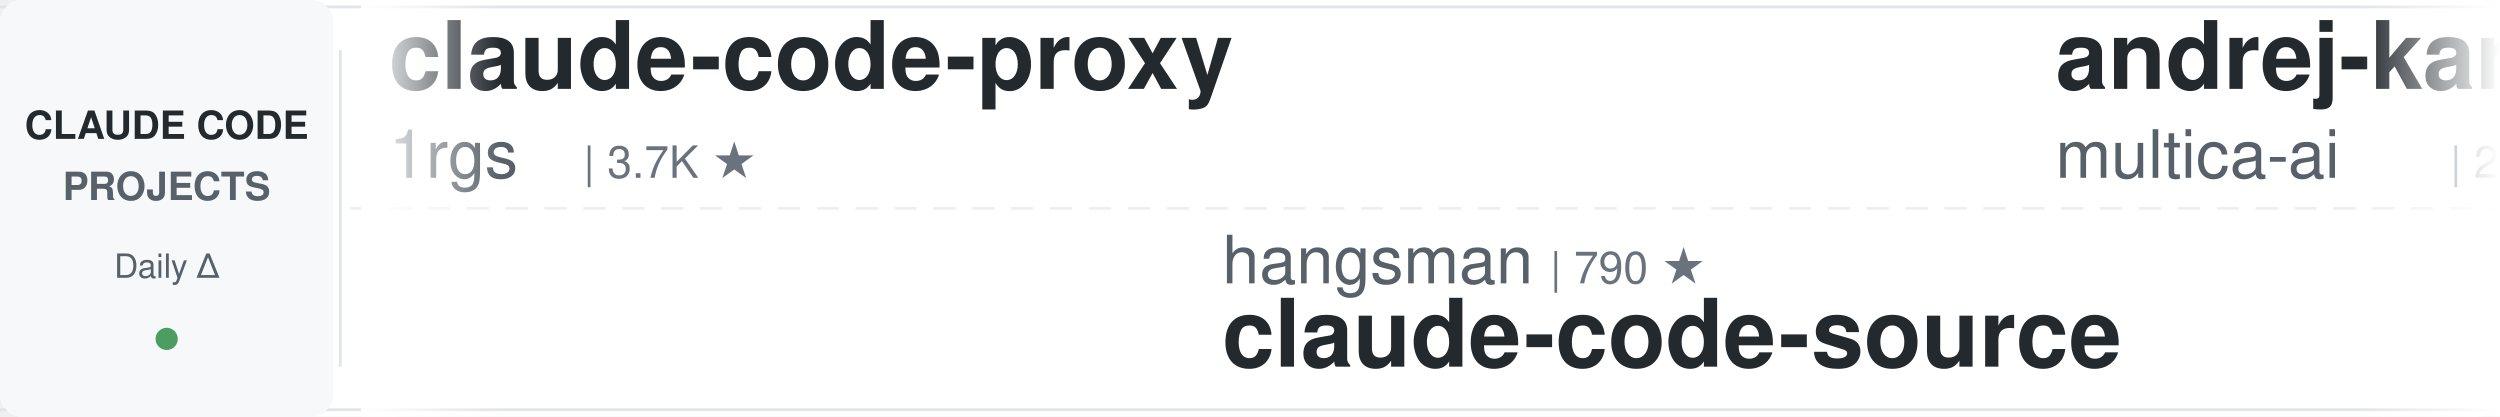
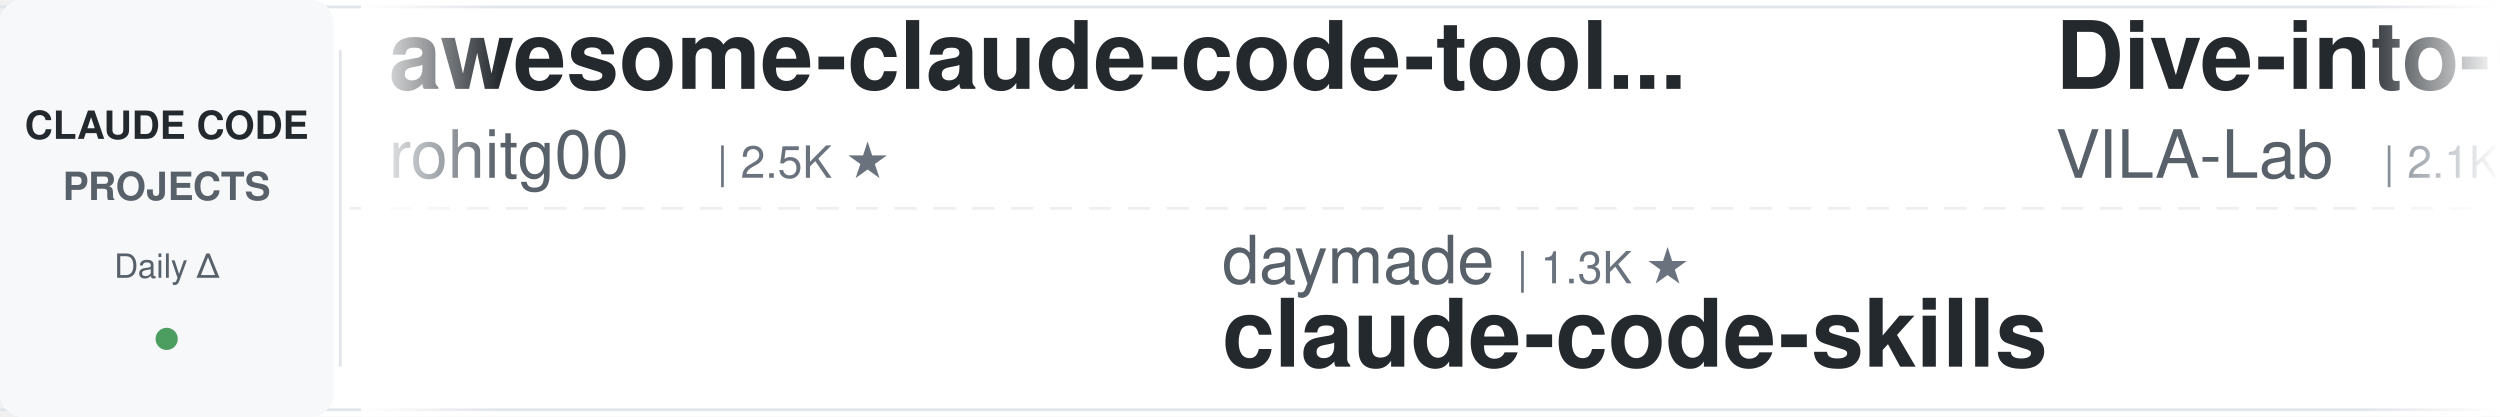
<svg xmlns="http://www.w3.org/2000/svg" width="900" height="150">
  <defs>
    <linearGradient id="leftFade" x1="0%" y1="0%" x2="100%" y2="0%">
      <stop offset="0%" style="stop-color:#ffffff;stop-opacity:1" />
      <stop offset="100%" style="stop-color:#ffffff;stop-opacity:0" />
    </linearGradient>
    <linearGradient id="rightFade" x1="0%" y1="0%" x2="100%" y2="0%">
      <stop offset="0%" style="stop-color:#ffffff;stop-opacity:0" />
      <stop offset="100%" style="stop-color:#ffffff;stop-opacity:1" />
    </linearGradient>
  </defs>
  <rect width="900" height="150" fill="#ffffff" rx="8" />
  <rect x="0" y="2" width="900" height="1" fill="#e1e4e8" />
  <rect x="0" y="147" width="900" height="1" fill="#e1e4e8" />
  <line x1="0" y1="75" x2="900" y2="75" stroke="#e1e4e8" stroke-width="1" stroke-dasharray="8 6" opacity="0.6" />
  <rect x="0" y="0" width="120" height="150" fill="#f6f8fa" rx="8" />
  <text x="60" y="50" font-family="-apple-system, BlinkMacSystemFont, 'Segoe UI', Helvetica, Arial, sans-serif" font-size="14" font-weight="600" fill="#24292e" text-anchor="middle">CLAUDE CODE</text>
  <text x="60" y="72" font-family="-apple-system, BlinkMacSystemFont, 'Segoe UI', Helvetica, Arial, sans-serif" font-size="14" font-weight="600" fill="#586069" text-anchor="middle">PROJECTS</text>
  <text x="60" y="100" font-family="-apple-system, BlinkMacSystemFont, 'Segoe UI', Helvetica, Arial, sans-serif" font-size="12" font-weight="500" fill="#586069" text-anchor="middle">Daily Δ</text>
  <circle cx="60" cy="122" r="4" fill="#22863a" opacity="0.8" />
  <rect x="122" y="18" width="1" height="114" fill="#e1e4e8" />
  <clipPath id="tickerClip">
    <rect x="130" y="0" width="770" height="150" />
  </clipPath>
  <g clip-path="url(#tickerClip)">
    <g id="tickerItems">
      <animateTransform attributeName="transform" attributeType="XML" type="translate" from="0 0" to="-3000 0" dur="54s" repeatCount="indefinite" />
      <g transform="translate(0, 0)">
-         <text x="140" y="32" font-family="-apple-system, BlinkMacSystemFont, 'Segoe UI', Helvetica, Arial, sans-serif" font-size="34" font-weight="600" fill="#24292e">claude-code-proxy</text>
-         <text x="140" y="64" font-family="-apple-system, BlinkMacSystemFont, 'Segoe UI', Helvetica, Arial, sans-serif" font-size="24" font-weight="400" fill="#586069">1rgs</text>
-         <text x="210" y="64" font-family="-apple-system, BlinkMacSystemFont, 'Segoe UI', Helvetica, Arial, sans-serif" font-size="16" font-weight="500" fill="#6a737d">| 3.7K ★</text>
+         <text x="140" y="32" font-family="-apple-system, BlinkMacSystemFont, 'Segoe UI', Helvetica, Arial, sans-serif" font-size="34" font-weight="600" fill="#24292e">awesome-claude-code-tool...</text>
+         <text x="140" y="64" font-family="-apple-system, BlinkMacSystemFont, 'Segoe UI', Helvetica, Arial, sans-serif" font-size="24" font-weight="400" fill="#586069">rohitg00</text>
+         <text x="258" y="64" font-family="-apple-system, BlinkMacSystemFont, 'Segoe UI', Helvetica, Arial, sans-serif" font-size="16" font-weight="500" fill="#6a737d">| 2.5K ★</text>
      </g>
      <g transform="translate(300, 0)">
-         <text x="140" y="102" font-family="-apple-system, BlinkMacSystemFont, 'Segoe UI', Helvetica, Arial, sans-serif" font-size="24" font-weight="400" fill="#586069">hangsman</text>
-         <text x="258" y="102" font-family="-apple-system, BlinkMacSystemFont, 'Segoe UI', Helvetica, Arial, sans-serif" font-size="16" font-weight="500" fill="#6a737d">| 790 ★</text>
-         <text x="140" y="132" font-family="-apple-system, BlinkMacSystemFont, 'Segoe UI', Helvetica, Arial, sans-serif" font-size="34" font-weight="600" fill="#24292e">claude-code-source</text>
-       </g>
-       <g transform="translate(600, 0)">
-         <text x="140" y="32" font-family="-apple-system, BlinkMacSystemFont, 'Segoe UI', Helvetica, Arial, sans-serif" font-size="34" font-weight="600" fill="#24292e">andrej-karpathy-skills</text>
-         <text x="140" y="64" font-family="-apple-system, BlinkMacSystemFont, 'Segoe UI', Helvetica, Arial, sans-serif" font-size="24" font-weight="400" fill="#586069">multica-ai</text>
-         <text x="282" y="64" font-family="-apple-system, BlinkMacSystemFont, 'Segoe UI', Helvetica, Arial, sans-serif" font-size="16" font-weight="500" fill="#6a737d">| 205.6K ★</text>
-       </g>
-       <g transform="translate(900, 0)">
-         <text x="140" y="102" font-family="-apple-system, BlinkMacSystemFont, 'Segoe UI', Helvetica, Arial, sans-serif" font-size="24" font-weight="400" fill="#586069">krusemediallc</text>
-         <text x="318" y="102" font-family="-apple-system, BlinkMacSystemFont, 'Segoe UI', Helvetica, Arial, sans-serif" font-size="16" font-weight="500" fill="#6a737d">| 1.4K ★</text>
-         <text x="140" y="132" font-family="-apple-system, BlinkMacSystemFont, 'Segoe UI', Helvetica, Arial, sans-serif" font-size="34" font-weight="600" fill="#24292e">arcads-claude-code</text>
-       </g>
-       <g transform="translate(1200, 0)">
-         <text x="140" y="32" font-family="-apple-system, BlinkMacSystemFont, 'Segoe UI', Helvetica, Arial, sans-serif" font-size="34" font-weight="600" fill="#24292e">claude-code-prompts</text>
-         <text x="140" y="64" font-family="-apple-system, BlinkMacSystemFont, 'Segoe UI', Helvetica, Arial, sans-serif" font-size="24" font-weight="400" fill="#586069">repowise-dev</text>
-         <text x="306" y="64" font-family="-apple-system, BlinkMacSystemFont, 'Segoe UI', Helvetica, Arial, sans-serif" font-size="16" font-weight="500" fill="#6a737d">| 1.2K ★</text>
-       </g>
-       <g transform="translate(1500, 0)">
-         <text x="140" y="102" font-family="-apple-system, BlinkMacSystemFont, 'Segoe UI', Helvetica, Arial, sans-serif" font-size="24" font-weight="400" fill="#586069">anthropics</text>
-         <text x="282" y="102" font-family="-apple-system, BlinkMacSystemFont, 'Segoe UI', Helvetica, Arial, sans-serif" font-size="16" font-weight="500" fill="#6a737d">| 6.0K ★</text>
-         <text x="140" y="132" font-family="-apple-system, BlinkMacSystemFont, 'Segoe UI', Helvetica, Arial, sans-serif" font-size="34" font-weight="600" fill="#24292e">claude-code-security-rev...</text>
-       </g>
-       <g transform="translate(1800, 0)">
-         <text x="140" y="32" font-family="-apple-system, BlinkMacSystemFont, 'Segoe UI', Helvetica, Arial, sans-serif" font-size="34" font-weight="600" fill="#24292e">learn-claude-code</text>
-         <text x="140" y="64" font-family="-apple-system, BlinkMacSystemFont, 'Segoe UI', Helvetica, Arial, sans-serif" font-size="24" font-weight="400" fill="#586069">shareAI-lab</text>
-         <text x="294" y="64" font-family="-apple-system, BlinkMacSystemFont, 'Segoe UI', Helvetica, Arial, sans-serif" font-size="16" font-weight="500" fill="#6a737d">| 75.0K ★</text>
-       </g>
-       <g transform="translate(2100, 0)">
-         <text x="140" y="102" font-family="-apple-system, BlinkMacSystemFont, 'Segoe UI', Helvetica, Arial, sans-serif" font-size="24" font-weight="400" fill="#586069">AICoderTudou</text>
-         <text x="306" y="102" font-family="-apple-system, BlinkMacSystemFont, 'Segoe UI', Helvetica, Arial, sans-serif" font-size="16" font-weight="500" fill="#6a737d">| 496 ★</text>
-         <text x="140" y="132" font-family="-apple-system, BlinkMacSystemFont, 'Segoe UI', Helvetica, Arial, sans-serif" font-size="34" font-weight="600" fill="#24292e">claude-code-tudou</text>
-       </g>
-       <g transform="translate(2400, 0)">
-         <text x="140" y="32" font-family="-apple-system, BlinkMacSystemFont, 'Segoe UI', Helvetica, Arial, sans-serif" font-size="34" font-weight="600" fill="#24292e">edmunds-claude-code</text>
-         <text x="140" y="64" font-family="-apple-system, BlinkMacSystemFont, 'Segoe UI', Helvetica, Arial, sans-serif" font-size="24" font-weight="400" fill="#586069">edmund-io</text>
-         <text x="270" y="64" font-family="-apple-system, BlinkMacSystemFont, 'Segoe UI', Helvetica, Arial, sans-serif" font-size="16" font-weight="500" fill="#6a737d">| 1.5K ★</text>
-       </g>
-       <g transform="translate(2700, 0)">
        <text x="140" y="102" font-family="-apple-system, BlinkMacSystemFont, 'Segoe UI', Helvetica, Arial, sans-serif" font-size="24" font-weight="400" fill="#586069">daymade</text>
        <text x="246" y="102" font-family="-apple-system, BlinkMacSystemFont, 'Segoe UI', Helvetica, Arial, sans-serif" font-size="16" font-weight="500" fill="#6a737d">| 1.3K ★</text>
        <text x="140" y="132" font-family="-apple-system, BlinkMacSystemFont, 'Segoe UI', Helvetica, Arial, sans-serif" font-size="34" font-weight="600" fill="#24292e">claude-code-skills</text>
      </g>
+       <g transform="translate(600, 0)">
+         <text x="140" y="32" font-family="-apple-system, BlinkMacSystemFont, 'Segoe UI', Helvetica, Arial, sans-serif" font-size="34" font-weight="600" fill="#24292e">Dive-into-Claude-Code</text>
+         <text x="140" y="64" font-family="-apple-system, BlinkMacSystemFont, 'Segoe UI', Helvetica, Arial, sans-serif" font-size="24" font-weight="400" fill="#586069">VILA-Lab</text>
+         <text x="258" y="64" font-family="-apple-system, BlinkMacSystemFont, 'Segoe UI', Helvetica, Arial, sans-serif" font-size="16" font-weight="500" fill="#6a737d">| 2.1K ★</text>
+       </g>
+       <g transform="translate(900, 0)">
+         <text x="140" y="102" font-family="-apple-system, BlinkMacSystemFont, 'Segoe UI', Helvetica, Arial, sans-serif" font-size="24" font-weight="400" fill="#586069">davila7</text>
+         <text x="246" y="102" font-family="-apple-system, BlinkMacSystemFont, 'Segoe UI', Helvetica, Arial, sans-serif" font-size="16" font-weight="500" fill="#6a737d">| 30.4K ★</text>
+         <text x="140" y="132" font-family="-apple-system, BlinkMacSystemFont, 'Segoe UI', Helvetica, Arial, sans-serif" font-size="34" font-weight="600" fill="#24292e">claude-code-templates</text>
+       </g>
+       <g transform="translate(1200, 0)">
+         <text x="140" y="32" font-family="-apple-system, BlinkMacSystemFont, 'Segoe UI', Helvetica, Arial, sans-serif" font-size="34" font-weight="600" fill="#24292e">claude-code-infrastructu...</text>
+         <text x="140" y="64" font-family="-apple-system, BlinkMacSystemFont, 'Segoe UI', Helvetica, Arial, sans-serif" font-size="24" font-weight="400" fill="#586069">diet103</text>
+         <text x="246" y="64" font-family="-apple-system, BlinkMacSystemFont, 'Segoe UI', Helvetica, Arial, sans-serif" font-size="16" font-weight="500" fill="#6a737d">| 10.0K ★</text>
+       </g>
+       <g transform="translate(1500, 0)">
+         <text x="140" y="102" font-family="-apple-system, BlinkMacSystemFont, 'Segoe UI', Helvetica, Arial, sans-serif" font-size="24" font-weight="400" fill="#586069">Njengah</text>
+         <text x="246" y="102" font-family="-apple-system, BlinkMacSystemFont, 'Segoe UI', Helvetica, Arial, sans-serif" font-size="16" font-weight="500" fill="#6a737d">| 1.9K ★</text>
+         <text x="140" y="132" font-family="-apple-system, BlinkMacSystemFont, 'Segoe UI', Helvetica, Arial, sans-serif" font-size="34" font-weight="600" fill="#24292e">claude-code-cheat-sheet</text>
+       </g>
+       <g transform="translate(1800, 0)">
+         <text x="140" y="32" font-family="-apple-system, BlinkMacSystemFont, 'Segoe UI', Helvetica, Arial, sans-serif" font-size="34" font-weight="600" fill="#24292e">claude-code-ultimate-gui...</text>
+         <text x="140" y="64" font-family="-apple-system, BlinkMacSystemFont, 'Segoe UI', Helvetica, Arial, sans-serif" font-size="24" font-weight="400" fill="#586069">FlorianBruniaux</text>
+         <text x="342" y="64" font-family="-apple-system, BlinkMacSystemFont, 'Segoe UI', Helvetica, Arial, sans-serif" font-size="16" font-weight="500" fill="#6a737d">| 5.8K ★</text>
+       </g>
+       <g transform="translate(2100, 0)">
+         <text x="140" y="102" font-family="-apple-system, BlinkMacSystemFont, 'Segoe UI', Helvetica, Arial, sans-serif" font-size="24" font-weight="400" fill="#586069">1rgs</text>
+         <text x="210" y="102" font-family="-apple-system, BlinkMacSystemFont, 'Segoe UI', Helvetica, Arial, sans-serif" font-size="16" font-weight="500" fill="#6a737d">| 3.7K ★</text>
+         <text x="140" y="132" font-family="-apple-system, BlinkMacSystemFont, 'Segoe UI', Helvetica, Arial, sans-serif" font-size="34" font-weight="600" fill="#24292e">claude-code-proxy</text>
+       </g>
+       <g transform="translate(2400, 0)">
+         <text x="140" y="32" font-family="-apple-system, BlinkMacSystemFont, 'Segoe UI', Helvetica, Arial, sans-serif" font-size="34" font-weight="600" fill="#24292e">claude-code-settings</text>
+         <text x="140" y="64" font-family="-apple-system, BlinkMacSystemFont, 'Segoe UI', Helvetica, Arial, sans-serif" font-size="24" font-weight="400" fill="#586069">feiskyer</text>
+         <text x="258" y="64" font-family="-apple-system, BlinkMacSystemFont, 'Segoe UI', Helvetica, Arial, sans-serif" font-size="16" font-weight="500" fill="#6a737d">| 1.6K ★</text>
+       </g>
+       <g transform="translate(2700, 0)">
+         <text x="140" y="102" font-family="-apple-system, BlinkMacSystemFont, 'Segoe UI', Helvetica, Arial, sans-serif" font-size="24" font-weight="400" fill="#586069">multica-ai</text>
+         <text x="282" y="102" font-family="-apple-system, BlinkMacSystemFont, 'Segoe UI', Helvetica, Arial, sans-serif" font-size="16" font-weight="500" fill="#6a737d">| 205.7K ★</text>
+         <text x="140" y="132" font-family="-apple-system, BlinkMacSystemFont, 'Segoe UI', Helvetica, Arial, sans-serif" font-size="34" font-weight="600" fill="#24292e">andrej-karpathy-skills</text>
+       </g>
      <g transform="translate(3000, 0)">
-         <text x="140" y="32" font-family="-apple-system, BlinkMacSystemFont, 'Segoe UI', Helvetica, Arial, sans-serif" font-size="34" font-weight="600" fill="#24292e">claude-code-proxy</text>
-         <text x="140" y="64" font-family="-apple-system, BlinkMacSystemFont, 'Segoe UI', Helvetica, Arial, sans-serif" font-size="24" font-weight="400" fill="#586069">1rgs</text>
-         <text x="210" y="64" font-family="-apple-system, BlinkMacSystemFont, 'Segoe UI', Helvetica, Arial, sans-serif" font-size="16" font-weight="500" fill="#6a737d">| 3.7K ★</text>
+         <text x="140" y="32" font-family="-apple-system, BlinkMacSystemFont, 'Segoe UI', Helvetica, Arial, sans-serif" font-size="34" font-weight="600" fill="#24292e">awesome-claude-code-tool...</text>
+         <text x="140" y="64" font-family="-apple-system, BlinkMacSystemFont, 'Segoe UI', Helvetica, Arial, sans-serif" font-size="24" font-weight="400" fill="#586069">rohitg00</text>
+         <text x="258" y="64" font-family="-apple-system, BlinkMacSystemFont, 'Segoe UI', Helvetica, Arial, sans-serif" font-size="16" font-weight="500" fill="#6a737d">| 2.5K ★</text>
      </g>
      <g transform="translate(3300, 0)">
-         <text x="140" y="102" font-family="-apple-system, BlinkMacSystemFont, 'Segoe UI', Helvetica, Arial, sans-serif" font-size="24" font-weight="400" fill="#586069">hangsman</text>
-         <text x="258" y="102" font-family="-apple-system, BlinkMacSystemFont, 'Segoe UI', Helvetica, Arial, sans-serif" font-size="16" font-weight="500" fill="#6a737d">| 790 ★</text>
-         <text x="140" y="132" font-family="-apple-system, BlinkMacSystemFont, 'Segoe UI', Helvetica, Arial, sans-serif" font-size="34" font-weight="600" fill="#24292e">claude-code-source</text>
+         <text x="140" y="102" font-family="-apple-system, BlinkMacSystemFont, 'Segoe UI', Helvetica, Arial, sans-serif" font-size="24" font-weight="400" fill="#586069">daymade</text>
+         <text x="246" y="102" font-family="-apple-system, BlinkMacSystemFont, 'Segoe UI', Helvetica, Arial, sans-serif" font-size="16" font-weight="500" fill="#6a737d">| 1.3K ★</text>
+         <text x="140" y="132" font-family="-apple-system, BlinkMacSystemFont, 'Segoe UI', Helvetica, Arial, sans-serif" font-size="34" font-weight="600" fill="#24292e">claude-code-skills</text>
      </g>
      <g transform="translate(3600, 0)">
-         <text x="140" y="32" font-family="-apple-system, BlinkMacSystemFont, 'Segoe UI', Helvetica, Arial, sans-serif" font-size="34" font-weight="600" fill="#24292e">andrej-karpathy-skills</text>
-         <text x="140" y="64" font-family="-apple-system, BlinkMacSystemFont, 'Segoe UI', Helvetica, Arial, sans-serif" font-size="24" font-weight="400" fill="#586069">multica-ai</text>
-         <text x="282" y="64" font-family="-apple-system, BlinkMacSystemFont, 'Segoe UI', Helvetica, Arial, sans-serif" font-size="16" font-weight="500" fill="#6a737d">| 205.6K ★</text>
+         <text x="140" y="32" font-family="-apple-system, BlinkMacSystemFont, 'Segoe UI', Helvetica, Arial, sans-serif" font-size="34" font-weight="600" fill="#24292e">Dive-into-Claude-Code</text>
+         <text x="140" y="64" font-family="-apple-system, BlinkMacSystemFont, 'Segoe UI', Helvetica, Arial, sans-serif" font-size="24" font-weight="400" fill="#586069">VILA-Lab</text>
+         <text x="258" y="64" font-family="-apple-system, BlinkMacSystemFont, 'Segoe UI', Helvetica, Arial, sans-serif" font-size="16" font-weight="500" fill="#6a737d">| 2.1K ★</text>
      </g>
      <g transform="translate(3900, 0)">
-         <text x="140" y="102" font-family="-apple-system, BlinkMacSystemFont, 'Segoe UI', Helvetica, Arial, sans-serif" font-size="24" font-weight="400" fill="#586069">krusemediallc</text>
-         <text x="318" y="102" font-family="-apple-system, BlinkMacSystemFont, 'Segoe UI', Helvetica, Arial, sans-serif" font-size="16" font-weight="500" fill="#6a737d">| 1.4K ★</text>
-         <text x="140" y="132" font-family="-apple-system, BlinkMacSystemFont, 'Segoe UI', Helvetica, Arial, sans-serif" font-size="34" font-weight="600" fill="#24292e">arcads-claude-code</text>
+         <text x="140" y="102" font-family="-apple-system, BlinkMacSystemFont, 'Segoe UI', Helvetica, Arial, sans-serif" font-size="24" font-weight="400" fill="#586069">davila7</text>
+         <text x="246" y="102" font-family="-apple-system, BlinkMacSystemFont, 'Segoe UI', Helvetica, Arial, sans-serif" font-size="16" font-weight="500" fill="#6a737d">| 30.4K ★</text>
+         <text x="140" y="132" font-family="-apple-system, BlinkMacSystemFont, 'Segoe UI', Helvetica, Arial, sans-serif" font-size="34" font-weight="600" fill="#24292e">claude-code-templates</text>
      </g>
    </g>
  </g>
  <rect x="130" y="0" width="50" height="150" fill="url(#leftFade)" />
  <rect x="850" y="0" width="50" height="150" fill="url(#rightFade)" />
</svg>
